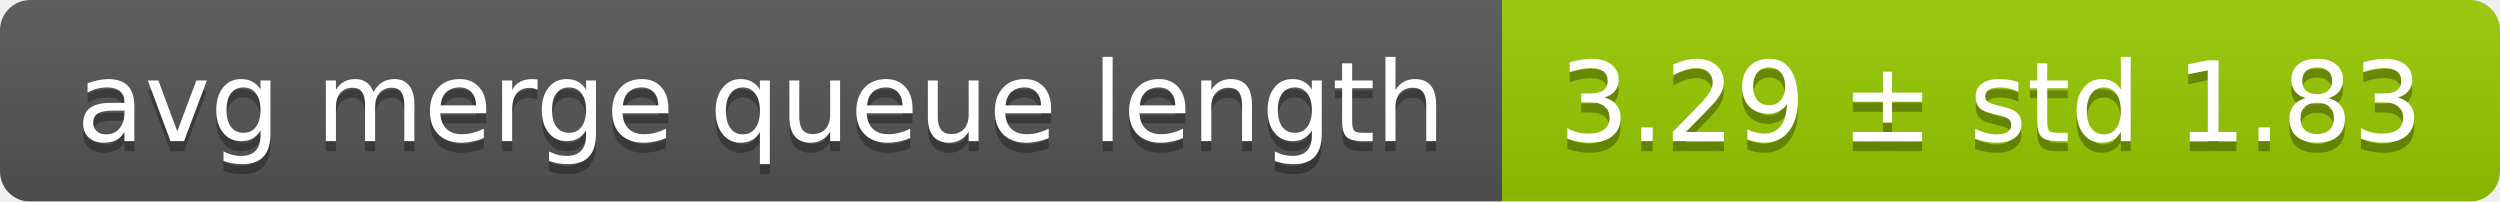
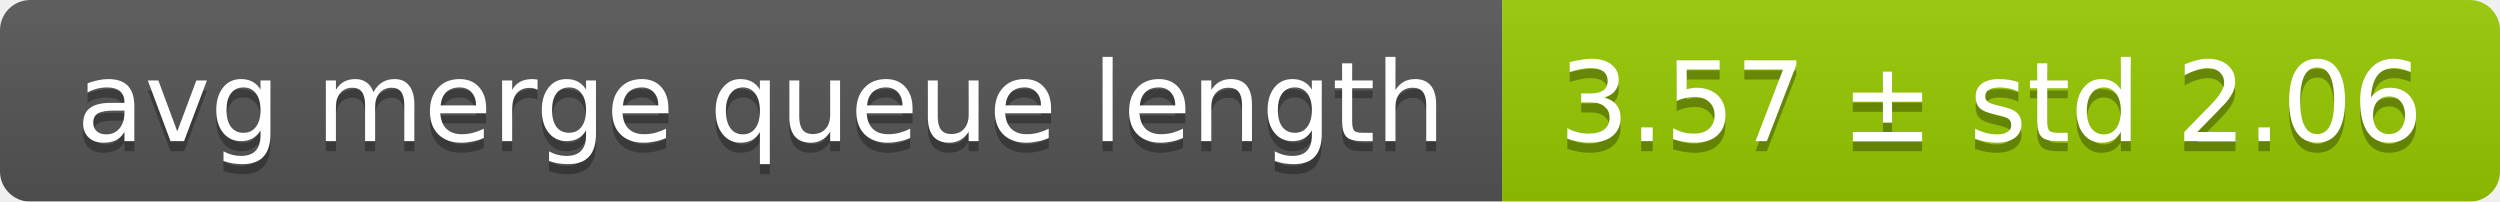
<svg xmlns="http://www.w3.org/2000/svg" width="248" height="20">
  <linearGradient id="smooth" x2="0" y2="100%">
    <stop offset="0" stop-color="#bbb" stop-opacity=".1" />
    <stop offset="1" stop-opacity=".1" />
  </linearGradient>
  <mask id="round">
    <rect width="248" height="20" rx="3" fill="#fff" />
  </mask>
  <g mask="url(#round)">
    <rect width="149" height="20" fill="#555" />
    <rect x="149" width="99" height="20" fill="#97ca00" />
    <rect width="248" height="20" fill="url(#smooth)" />
  </g>
  <g fill="#fff" text-anchor="middle" font-family="DejaVu Sans,Verdana,Geneva,sans-serif" font-size="11">
    <text x="75.5" y="15" fill="#010101" fill-opacity=".3">avg merge queue length</text>
    <text x="75.5" y="14">avg merge queue length</text>
-     <text x="197.5" y="15" fill="#010101" fill-opacity=".3">3.29 ± std 1.83</text>
-     <text x="197.5" y="14">3.29 ± std 1.83</text>
+     <text x="197.5" y="15" fill="#010101" fill-opacity=".3">3.57 ± std 2.06</text>
+     <text x="197.5" y="14">3.57 ± std 2.06</text>
  </g>
</svg>
